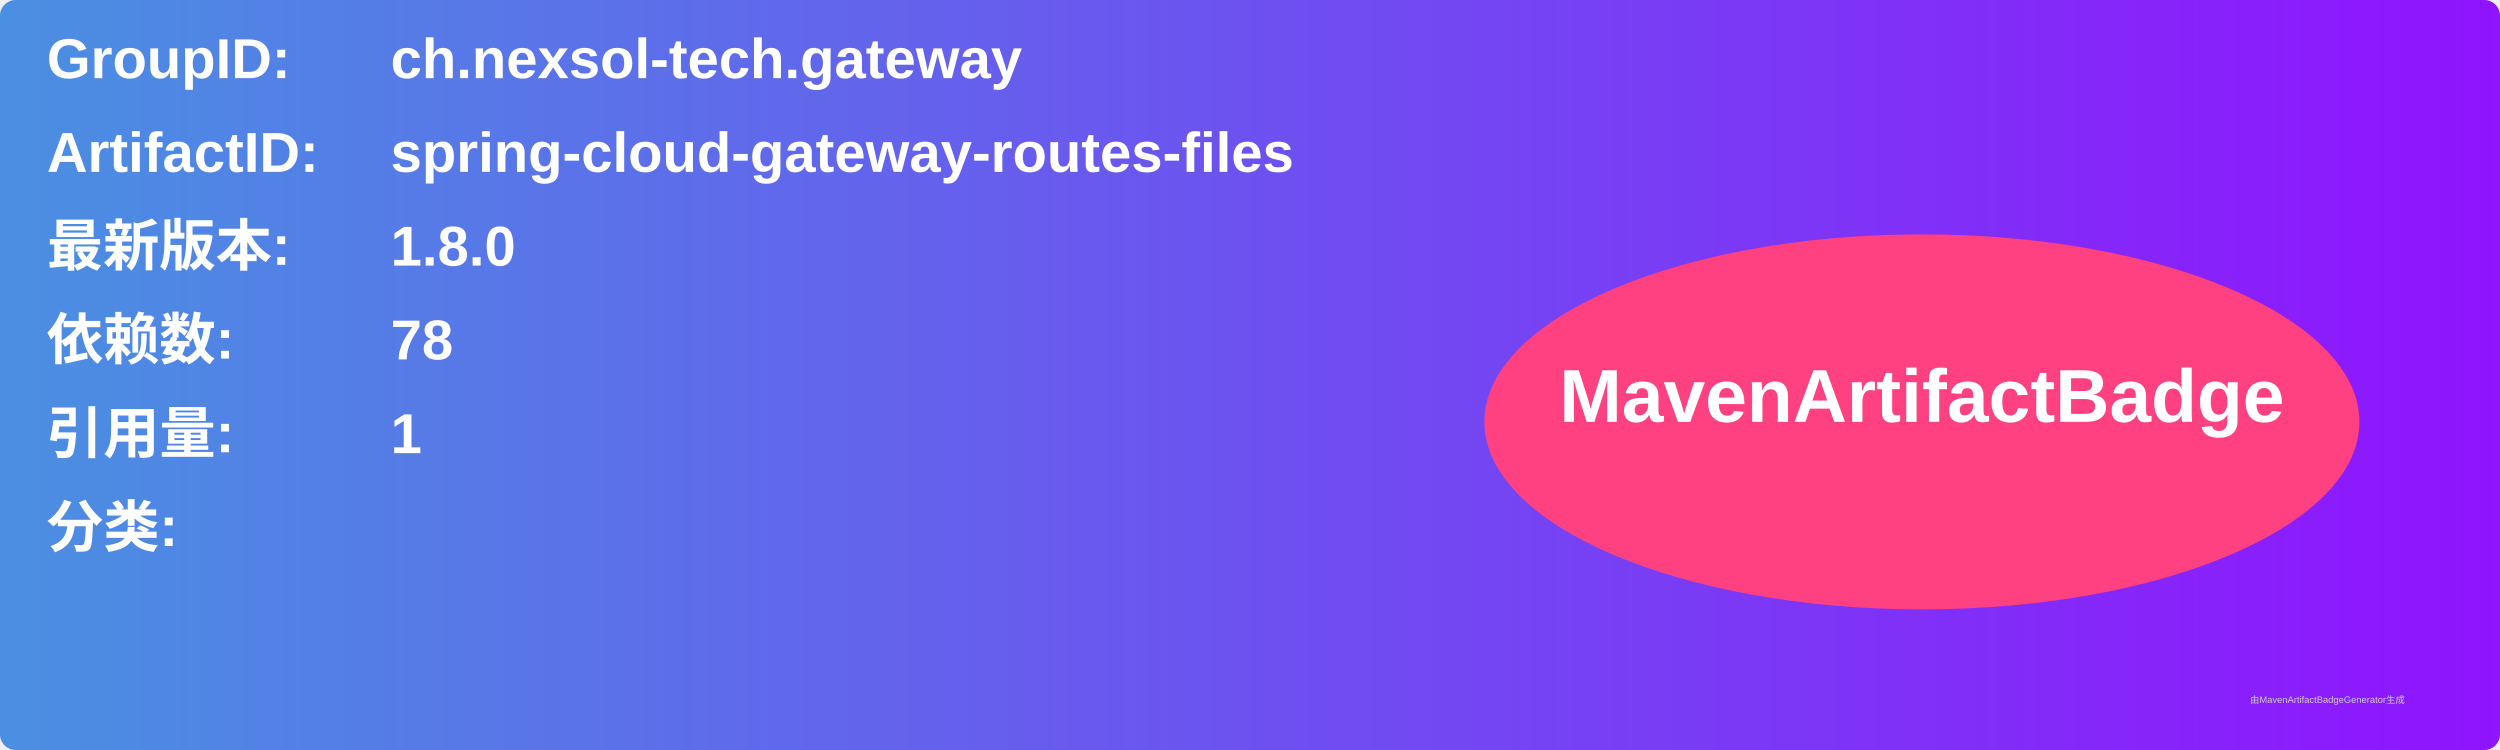
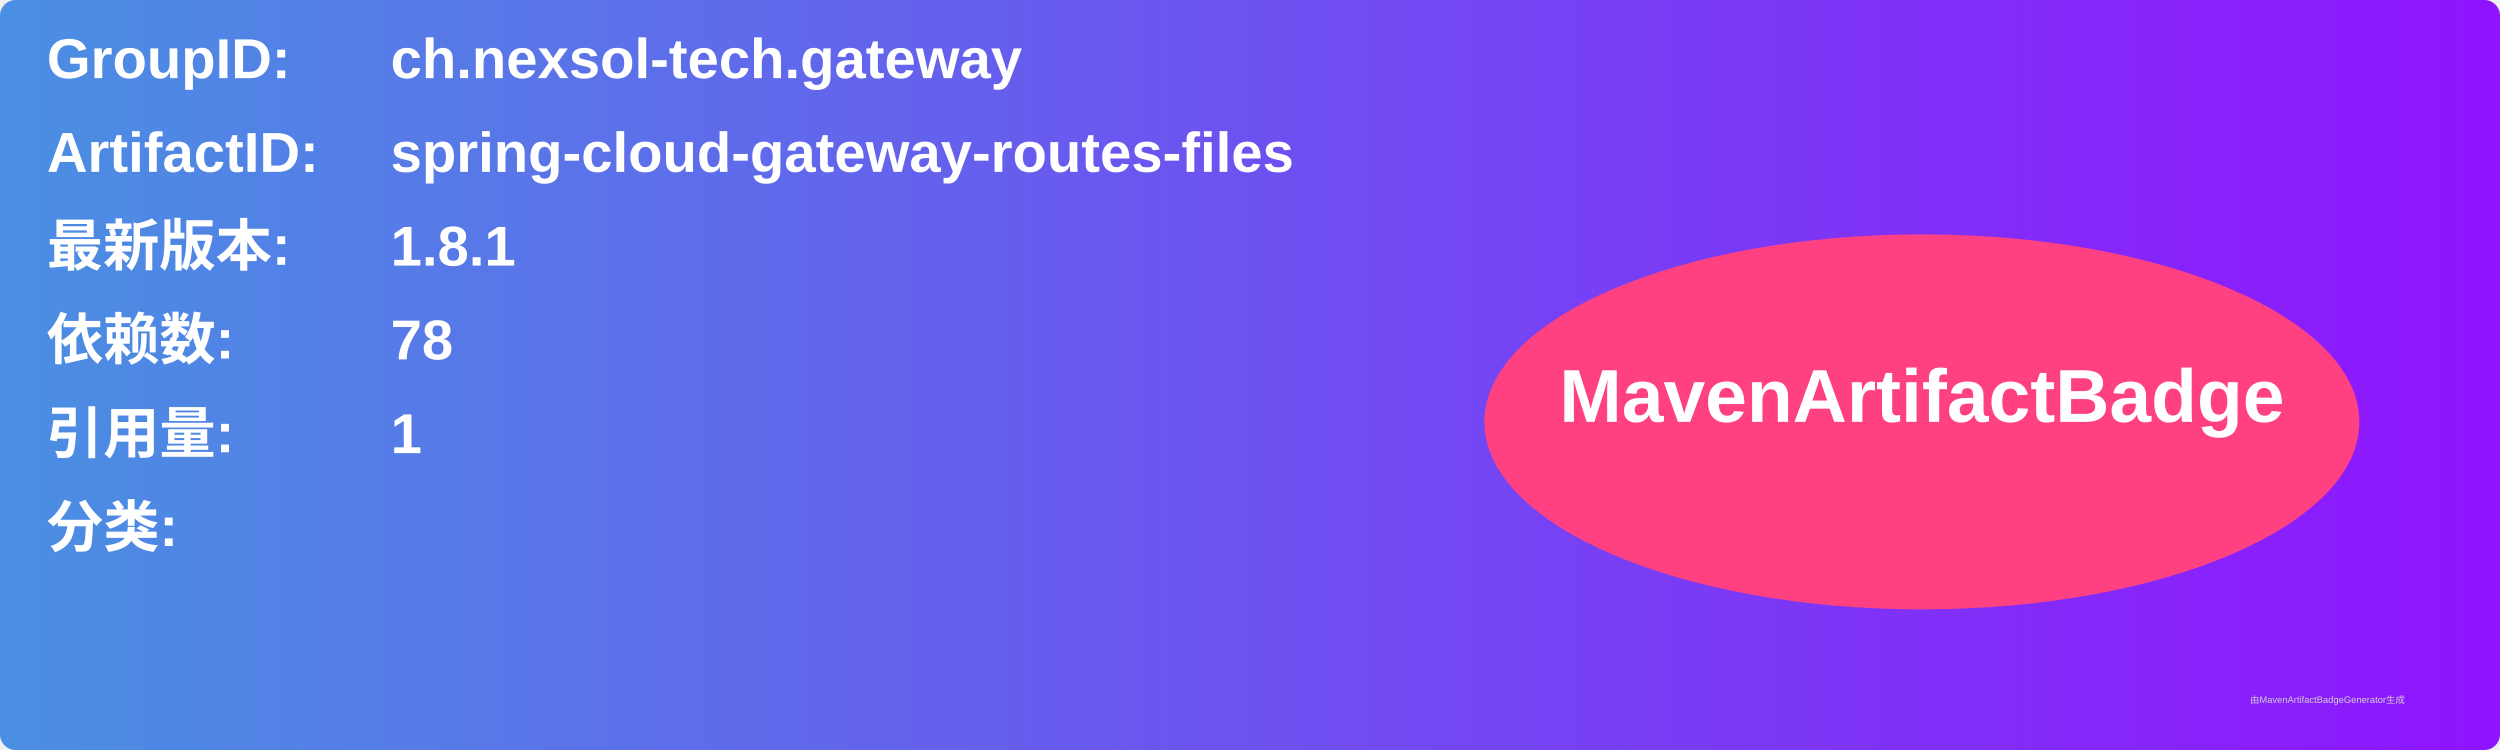
<svg xmlns="http://www.w3.org/2000/svg" width="800" height="240" viewBox="0 0 800 240">
  <linearGradient id="grad" x1="0%" y1="0%" x2="100%" y2="0%">
    <stop offset="0%" stop-color="#4a90e2" />
    <stop offset="100%" stop-color="#9013fe" />
  </linearGradient>
  <rect width="100%" height="100%" rx="5" ry="5" fill="url(#grad)" />
  <g transform="translate(15, 15)">
    <text x="0" y="10" font-family="Arial" font-size="18" fill="white" font-weight="bold" width="260">GroupID:</text>
    <text x="110" y="10" font-family="Arial" font-size="18" fill="white" font-weight="bold" width="460">ch.nexsol-tech.gateway</text>
    <text x="0" y="40" font-family="Arial" font-size="18" fill="white" font-weight="bold" width="260">ArtifactID:</text>
    <text x="110" y="40" font-family="Arial" font-size="18" fill="white" font-weight="bold" width="460">spring-cloud-gateway-routes-files</text>
    <text x="0" y="70" font-family="Arial" font-size="18" fill="white" font-weight="bold">最新版本:</text>
    <text x="110" y="70" font-family="Arial" font-size="18" fill="white" font-weight="bold">
-       <tspan font-weight="bold">1.8.0</tspan>
+       <tspan font-weight="bold">1.8.1</tspan>
    </text>
    <text x="0" y="100" font-family="Arial" font-size="18" fill="white" font-weight="bold">依赖数: </text>
    <text x="110" y="100" font-family="Arial" font-size="18" fill="white">
      <tspan font-weight="bold">78</tspan>
    </text>
    <text x="0" y="130" font-family="Arial" font-size="18" fill="white" font-weight="bold">引用量: </text>
    <text x="110" y="130" font-family="Arial" font-size="18" fill="white">
      <tspan font-weight="bold">1</tspan>
    </text>
    <text x="0" y="160" font-family="Arial" font-size="18" fill="white" font-weight="bold">分类:</text>
    <text x="10" y="190" font-family="Arial" font-size="10" fill="white">
      <tspan font-weight="bold" />
    </text>
    <ellipse cx="600" cy="120" rx="140" ry="60" fill="#ff4081" />
    <text x="600" y="120" text-anchor="middle" font-family="Arial" font-size="24" fill="white" font-weight="bold">MavenArtifactBadge</text>
  </g>
  <text x="720" y="225" font-family="Arial" font-size="3" fill="#d0d0d0">由MavenArtifactBadgeGenerator生成</text>
</svg>
